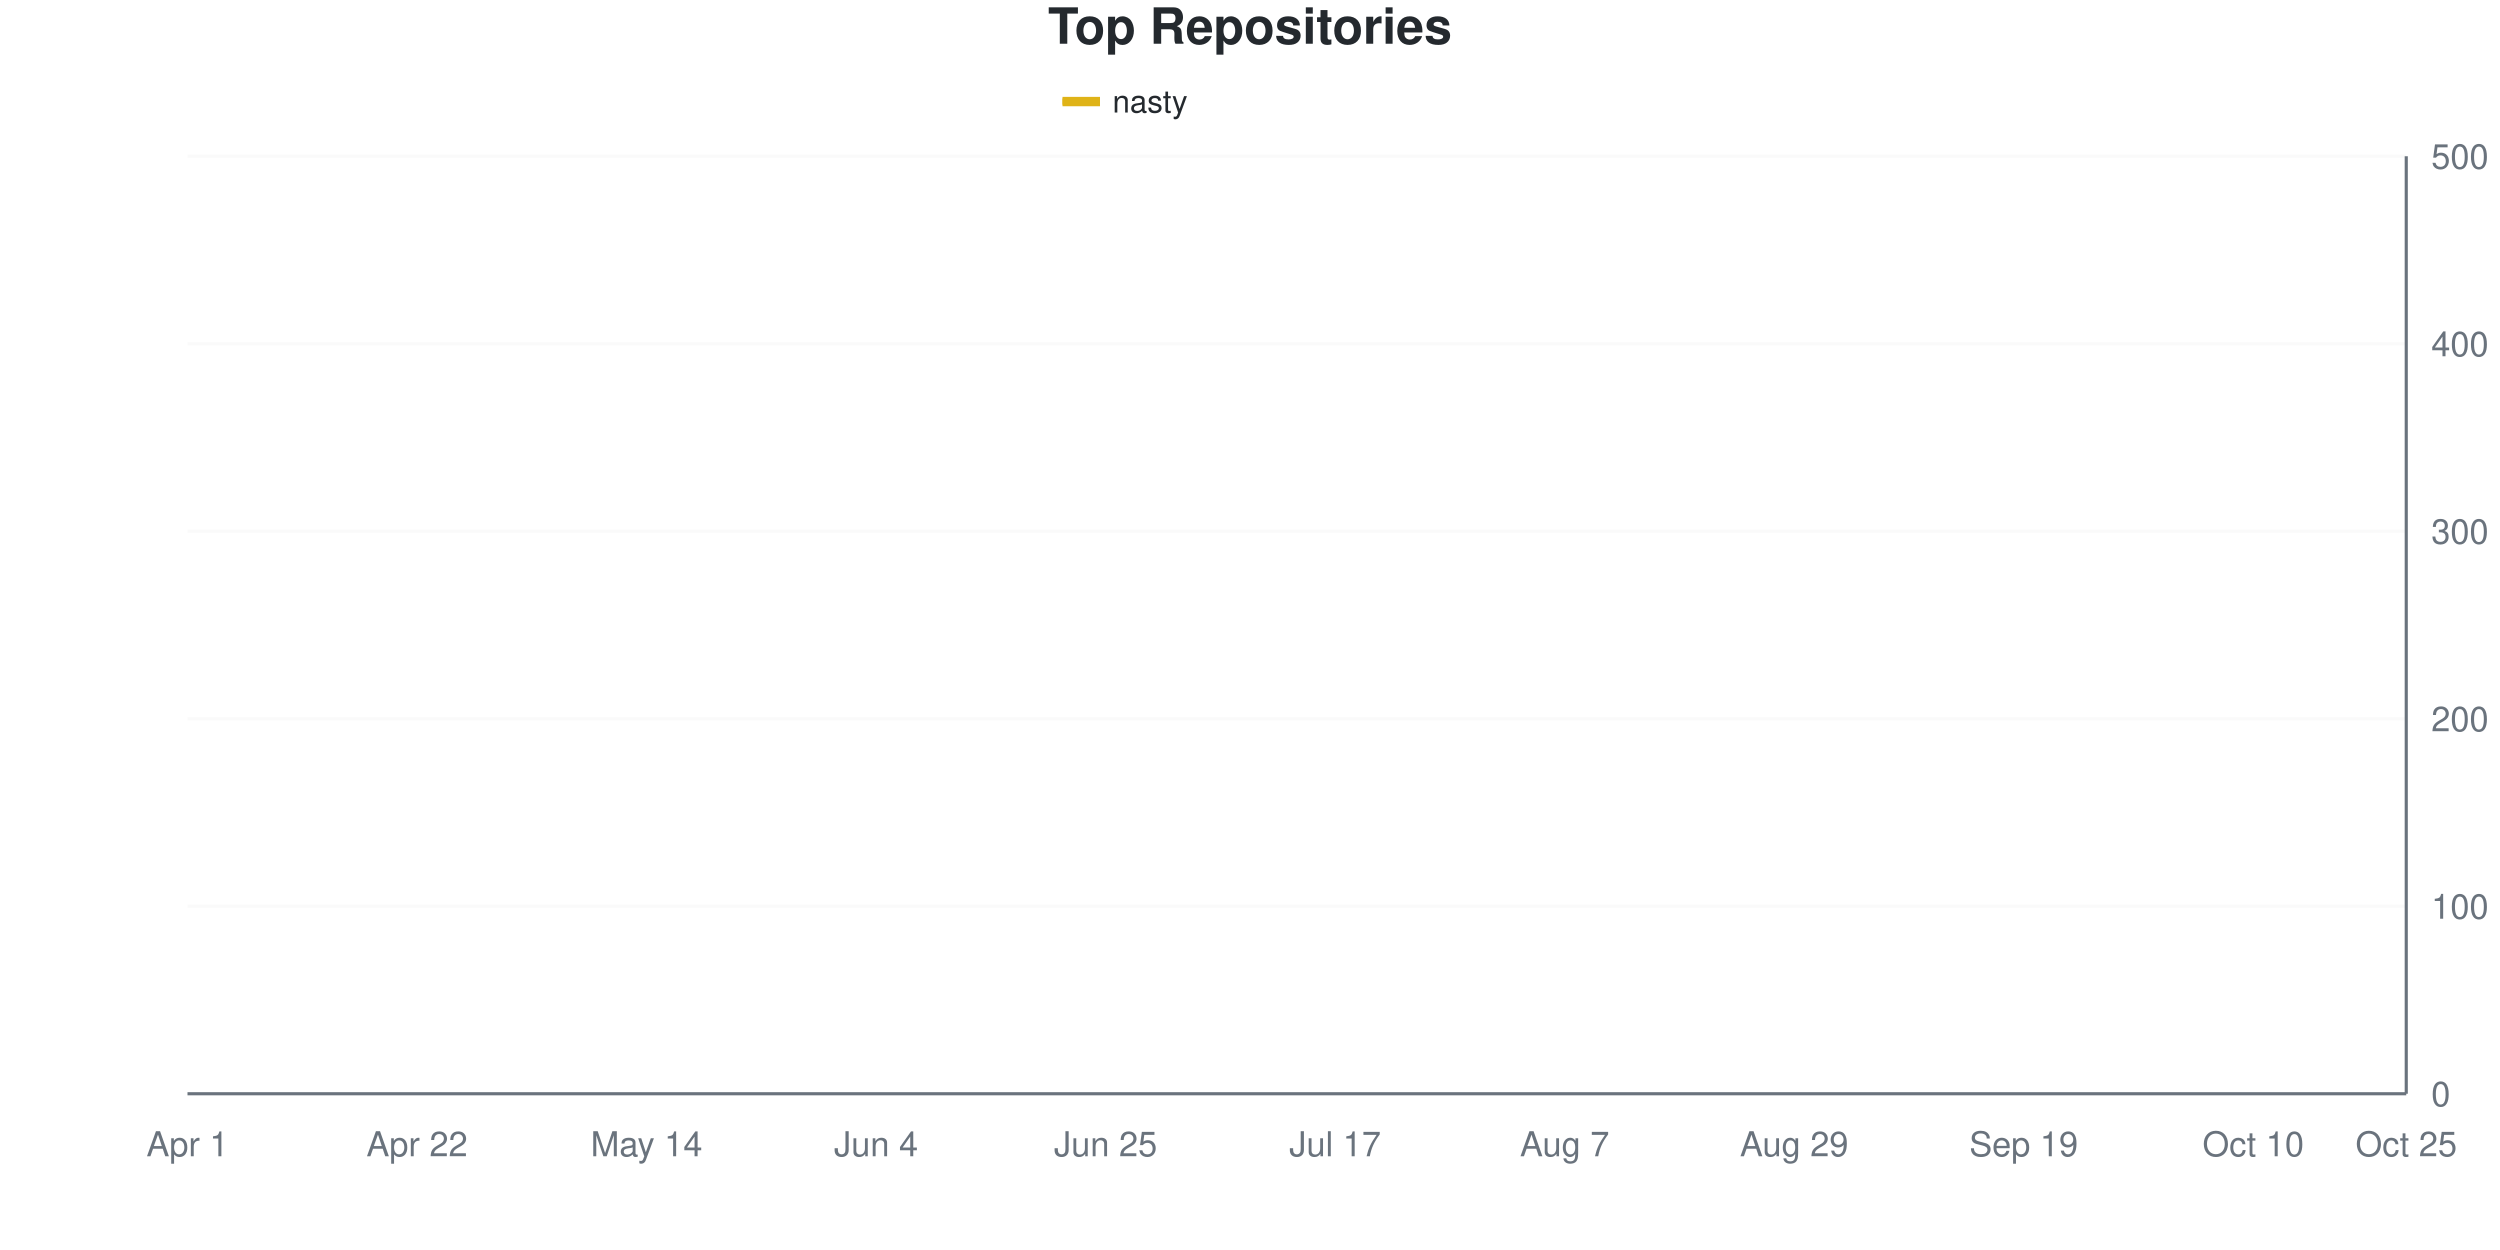
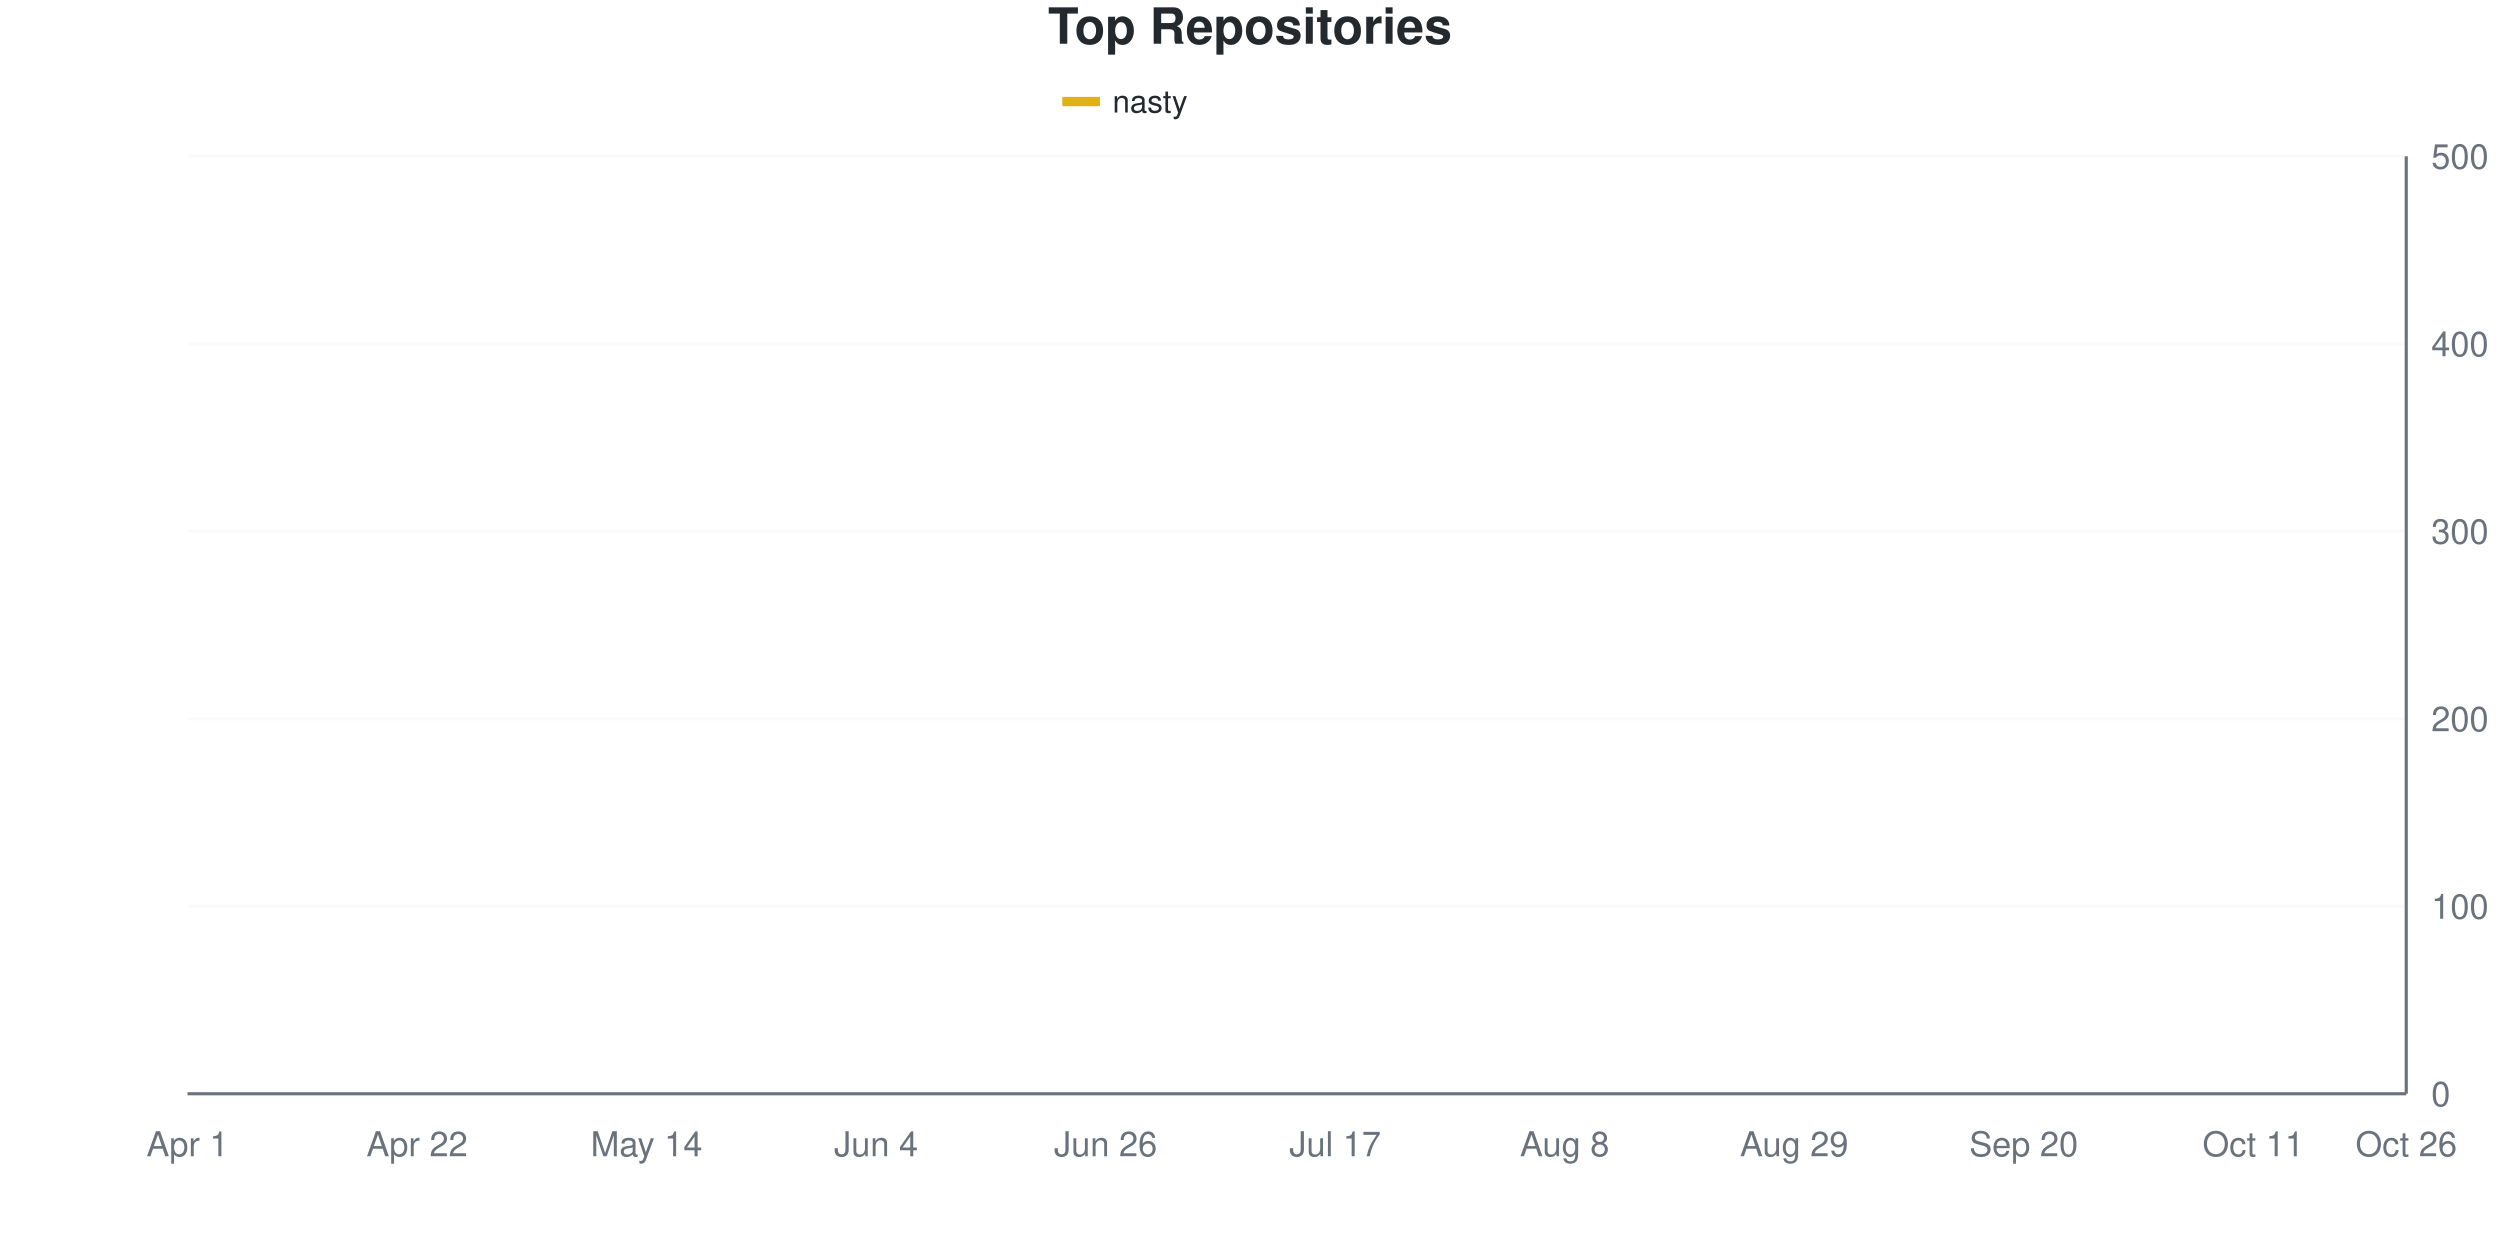
<svg xmlns="http://www.w3.org/2000/svg" viewBox="0 0 800 400" width="800" height="400">
  <style>
    @keyframes drawLine {
      to { stroke-dashoffset: 0; }
    }
    @keyframes fadeInPoint {
      from { opacity: 0; }
      to { opacity: 1; }
    }
    .data-line-0 {
      stroke-dasharray: 1158;
      stroke-dashoffset: 1158;
      animation: drawLine 2s ease-out forwards;
    }
    .data-point {
      opacity: 0;
      animation: fadeInPoint 0.5s ease-out forwards;
    }
    .chart-bg { fill: #fff; }
    .chart-text { fill: #24292e; }
    .chart-muted { fill: #6a737d; }
    .chart-grid { stroke: #eee; }
    .chart-axis { stroke: #6a737d; }
    @media (prefers-color-scheme: dark) {
      .chart-bg { fill: #0d1117; }
      .chart-text { fill: #e6edf3; }
      .chart-muted { fill: #8b949e; }
      .chart-grid { stroke: #21262d; }
      .chart-axis { stroke: #8b949e; }
    }
  </style>
  <rect width="800" height="400" class="chart-bg" />
  <text x="400" y="14" text-anchor="middle" class="chart-text" font-size="16" font-weight="bold" font-family="-apple-system, BlinkMacSystemFont, 'Segoe UI', Helvetica, Arial, sans-serif">Top Repositories</text>
  <g class="legend">
    <rect x="340" y="31" width="12" height="3" fill="#dfb317" />
    <line x1="340" y1="32.5" x2="352" y2="32.5" stroke="#dfb317" stroke-width="2" />
    <text x="356" y="36" class="chart-text" font-size="10" font-family="-apple-system, BlinkMacSystemFont, 'Segoe UI', Helvetica, Arial, sans-serif">nasty</text>
  </g>
  <g class="grid">
    <line x1="60" y1="350" x2="770" y2="350" class="chart-grid" stroke-opacity="0.3" />
    <text x="778" y="354" text-anchor="start" class="chart-muted" font-size="11" font-family="-apple-system, BlinkMacSystemFont, 'Segoe UI', Helvetica, Arial, sans-serif">0</text>
    <line x1="60" y1="290" x2="770" y2="290" class="chart-grid" stroke-opacity="0.3" />
    <text x="778" y="294" text-anchor="start" class="chart-muted" font-size="11" font-family="-apple-system, BlinkMacSystemFont, 'Segoe UI', Helvetica, Arial, sans-serif">100</text>
    <line x1="60" y1="230" x2="770" y2="230" class="chart-grid" stroke-opacity="0.3" />
    <text x="778" y="234" text-anchor="start" class="chart-muted" font-size="11" font-family="-apple-system, BlinkMacSystemFont, 'Segoe UI', Helvetica, Arial, sans-serif">200</text>
    <line x1="60" y1="170" x2="770" y2="170" class="chart-grid" stroke-opacity="0.3" />
    <text x="778" y="174" text-anchor="start" class="chart-muted" font-size="11" font-family="-apple-system, BlinkMacSystemFont, 'Segoe UI', Helvetica, Arial, sans-serif">300</text>
    <line x1="60" y1="110" x2="770" y2="110" class="chart-grid" stroke-opacity="0.3" />
    <text x="778" y="114" text-anchor="start" class="chart-muted" font-size="11" font-family="-apple-system, BlinkMacSystemFont, 'Segoe UI', Helvetica, Arial, sans-serif">400</text>
    <line x1="60" y1="50" x2="770" y2="50" class="chart-grid" stroke-opacity="0.3" />
    <text x="778" y="54" text-anchor="start" class="chart-muted" font-size="11" font-family="-apple-system, BlinkMacSystemFont, 'Segoe UI', Helvetica, Arial, sans-serif">500</text>
  </g>
  <g class="milestones">
    
  </g>
  <g class="x-axis">
    <text x="60" y="370" text-anchor="middle" class="chart-muted" font-size="11" font-family="-apple-system, BlinkMacSystemFont, 'Segoe UI', Helvetica, Arial, sans-serif">Apr 1</text>
    <text x="133.448" y="370" text-anchor="middle" class="chart-muted" font-size="11" font-family="-apple-system, BlinkMacSystemFont, 'Segoe UI', Helvetica, Arial, sans-serif">Apr 22</text>
    <text x="206.897" y="370" text-anchor="middle" class="chart-muted" font-size="11" font-family="-apple-system, BlinkMacSystemFont, 'Segoe UI', Helvetica, Arial, sans-serif">May 14</text>
    <text x="280.345" y="370" text-anchor="middle" class="chart-muted" font-size="11" font-family="-apple-system, BlinkMacSystemFont, 'Segoe UI', Helvetica, Arial, sans-serif">Jun 4</text>
-     <text x="353.793" y="370" text-anchor="middle" class="chart-muted" font-size="11" font-family="-apple-system, BlinkMacSystemFont, 'Segoe UI', Helvetica, Arial, sans-serif">Jun 25</text>
+     <text x="353.793" y="370" text-anchor="middle" class="chart-muted" font-size="11" font-family="-apple-system, BlinkMacSystemFont, 'Segoe UI', Helvetica, Arial, sans-serif">Jun 26</text>
    <text x="427.241" y="370" text-anchor="middle" class="chart-muted" font-size="11" font-family="-apple-system, BlinkMacSystemFont, 'Segoe UI', Helvetica, Arial, sans-serif">Jul 17</text>
-     <text x="500.69" y="370" text-anchor="middle" class="chart-muted" font-size="11" font-family="-apple-system, BlinkMacSystemFont, 'Segoe UI', Helvetica, Arial, sans-serif">Aug 7</text>
+     <text x="500.69" y="370" text-anchor="middle" class="chart-muted" font-size="11" font-family="-apple-system, BlinkMacSystemFont, 'Segoe UI', Helvetica, Arial, sans-serif">Aug 8</text>
    <text x="574.138" y="370" text-anchor="middle" class="chart-muted" font-size="11" font-family="-apple-system, BlinkMacSystemFont, 'Segoe UI', Helvetica, Arial, sans-serif">Aug 29</text>
-     <text x="647.586" y="370" text-anchor="middle" class="chart-muted" font-size="11" font-family="-apple-system, BlinkMacSystemFont, 'Segoe UI', Helvetica, Arial, sans-serif">Sep 19</text>
-     <text x="721.034" y="370" text-anchor="middle" class="chart-muted" font-size="11" font-family="-apple-system, BlinkMacSystemFont, 'Segoe UI', Helvetica, Arial, sans-serif">Oct 10</text>
-     <text x="770" y="370" text-anchor="middle" class="chart-muted" font-size="11" font-family="-apple-system, BlinkMacSystemFont, 'Segoe UI', Helvetica, Arial, sans-serif">Oct 25</text>
+     <text x="647.586" y="370" text-anchor="middle" class="chart-muted" font-size="11" font-family="-apple-system, BlinkMacSystemFont, 'Segoe UI', Helvetica, Arial, sans-serif">Sep 20</text>
+     <text x="721.034" y="370" text-anchor="middle" class="chart-muted" font-size="11" font-family="-apple-system, BlinkMacSystemFont, 'Segoe UI', Helvetica, Arial, sans-serif">Oct 11</text>
+     <text x="770" y="370" text-anchor="middle" class="chart-muted" font-size="11" font-family="-apple-system, BlinkMacSystemFont, 'Segoe UI', Helvetica, Arial, sans-serif">Oct 26</text>
  </g>
  <line x1="770" y1="50" x2="770" y2="350" class="chart-axis" stroke-width="1" />
  <line x1="60" y1="350" x2="770" y2="350" class="chart-axis" stroke-width="1" />
-   <path d="M60,349.4 C68.161,345.4 76.322,342.2 84.483,337.4 C92.644,332.6 100.805,325.4 108.966,320.6 C117.126,315.8 125.287,311.7 133.448,308.6 C141.609,305.5 149.77,304.7 157.931,302 C166.092,299.3 174.253,295.4 182.414,292.4 C190.575,289.4 198.736,291.5 206.897,284 C215.057,276.5 223.218,257.5 231.379,247.4 C239.54,237.3 247.701,229.7 255.862,223.4 C264.023,217.1 272.184,213 280.345,209.6 C288.506,206.2 296.667,205.4 304.828,203 C312.989,200.6 321.149,197.4 329.31,195.2 C337.471,193 345.632,191.5 353.793,189.8 C361.954,188.1 370.115,186.4 378.276,185 C386.437,183.6 394.598,183 402.759,181.4 C410.92,179.8 419.08,177.6 427.241,175.4 C435.402,173.2 443.563,170.3 451.724,168.2 C459.885,166.1 468.046,164.3 476.207,162.8 C484.368,161.3 492.529,160.5 500.69,159.2 C508.851,157.9 517.011,156.4 525.172,155 C533.333,153.6 541.494,153 549.655,150.8 C557.816,148.6 565.977,144.3 574.138,141.8 C582.299,139.3 590.46,137.6 598.621,135.8 C606.782,134 614.943,133.4 623.103,131 C631.264,128.6 639.425,124.4 647.586,121.4 C655.747,118.4 663.908,114.8 672.069,113 C680.23,111.2 688.391,111.6 696.552,110.6 C704.713,109.6 712.874,107.9 721.034,107 C729.195,106.1 737.356,106.3 745.517,105.2 C753.678,104.1 761.839,102 770,100.4" fill="none" stroke="#dfb317" stroke-width="2.5" class="data-line-0" />
+   <path d="M60,349.4 C68.161,345.4 76.322,342.2 84.483,337.4 C92.644,332.6 100.805,325.4 108.966,320.6 C117.126,315.8 125.287,311.7 133.448,308.6 C141.609,305.5 149.77,304.9 157.931,302 C166.092,299.1 174.253,293.937 182.414,291.2 C190.575,288.463 198.736,290.66 206.897,284 C215.057,277.34 223.218,257.6 231.379,247.4 C239.54,237.2 247.701,229.1 255.862,222.8 C264.023,216.5 272.184,212.9 280.345,209.6 C288.506,206.3 296.667,205.4 304.828,203 C312.989,200.6 321.149,197.5 329.31,195.2 C337.471,192.9 345.632,190.9 353.793,189.2 C361.954,187.5 370.115,186.3 378.276,185 C386.437,183.7 394.598,183.1 402.759,181.4 C410.92,179.7 419.08,177.1 427.241,174.8 C435.402,172.5 443.563,169.6 451.724,167.6 C459.885,165.6 468.046,164.2 476.207,162.8 C484.368,161.4 492.529,160.5 500.69,159.2 C508.851,157.9 517.011,156.5 525.172,155 C533.333,153.5 541.494,152.4 549.655,150.2 C557.816,148 565.977,144.2 574.138,141.8 C582.299,139.4 590.46,137.7 598.621,135.8 C606.782,133.9 614.943,133 623.103,130.4 C631.264,127.8 639.425,123.1 647.586,120.2 C655.747,117.3 663.908,114.7 672.069,113 C680.23,111.3 688.391,111 696.552,110 C704.713,109 712.874,107.8 721.034,107 C729.195,106.2 737.356,106.3 745.517,105.2 C753.678,104.1 761.839,102 770,100.4" fill="none" stroke="#dfb317" stroke-width="2.5" class="data-line-0" />
  <g class="points">
    <circle cx="60" cy="349.4" r="4" fill="#dfb317" class="data-point" style="animation-delay: 1.50s" />
    <circle cx="84.483" cy="337.4" r="4" fill="#dfb317" class="data-point" style="animation-delay: 1.55s" />
    <circle cx="108.966" cy="320.6" r="4" fill="#dfb317" class="data-point" style="animation-delay: 1.60s" />
    <circle cx="133.448" cy="308.6" r="4" fill="#dfb317" class="data-point" style="animation-delay: 1.65s" />
    <circle cx="157.931" cy="302" r="4" fill="#dfb317" class="data-point" style="animation-delay: 1.70s" />
-     <circle cx="182.414" cy="292.4" r="4" fill="#dfb317" class="data-point" style="animation-delay: 1.75s" />
+     <circle cx="182.414" cy="291.2" r="4" fill="#dfb317" class="data-point" style="animation-delay: 1.75s" />
    <circle cx="206.897" cy="284" r="4" fill="#dfb317" class="data-point" style="animation-delay: 1.80s" />
    <circle cx="231.379" cy="247.4" r="4" fill="#dfb317" class="data-point" style="animation-delay: 1.85s" />
-     <circle cx="255.862" cy="223.4" r="4" fill="#dfb317" class="data-point" style="animation-delay: 1.90s" />
+     <circle cx="255.862" cy="222.8" r="4" fill="#dfb317" class="data-point" style="animation-delay: 1.90s" />
    <circle cx="280.345" cy="209.6" r="4" fill="#dfb317" class="data-point" style="animation-delay: 1.95s" />
    <circle cx="304.828" cy="203" r="4" fill="#dfb317" class="data-point" style="animation-delay: 2.00s" />
    <circle cx="329.31" cy="195.2" r="4" fill="#dfb317" class="data-point" style="animation-delay: 2.05s" />
-     <circle cx="353.793" cy="189.8" r="4" fill="#dfb317" class="data-point" style="animation-delay: 2.10s" />
+     <circle cx="353.793" cy="189.2" r="4" fill="#dfb317" class="data-point" style="animation-delay: 2.10s" />
    <circle cx="378.276" cy="185" r="4" fill="#dfb317" class="data-point" style="animation-delay: 2.15s" />
    <circle cx="402.759" cy="181.4" r="4" fill="#dfb317" class="data-point" style="animation-delay: 2.20s" />
-     <circle cx="427.241" cy="175.4" r="4" fill="#dfb317" class="data-point" style="animation-delay: 2.25s" />
-     <circle cx="451.724" cy="168.2" r="4" fill="#dfb317" class="data-point" style="animation-delay: 2.30s" />
+     <circle cx="427.241" cy="174.8" r="4" fill="#dfb317" class="data-point" style="animation-delay: 2.25s" />
+     <circle cx="451.724" cy="167.6" r="4" fill="#dfb317" class="data-point" style="animation-delay: 2.30s" />
    <circle cx="476.207" cy="162.8" r="4" fill="#dfb317" class="data-point" style="animation-delay: 2.35s" />
    <circle cx="500.69" cy="159.2" r="4" fill="#dfb317" class="data-point" style="animation-delay: 2.40s" />
    <circle cx="525.172" cy="155" r="4" fill="#dfb317" class="data-point" style="animation-delay: 2.45s" />
-     <circle cx="549.655" cy="150.8" r="4" fill="#dfb317" class="data-point" style="animation-delay: 2.50s" />
+     <circle cx="549.655" cy="150.2" r="4" fill="#dfb317" class="data-point" style="animation-delay: 2.50s" />
    <circle cx="574.138" cy="141.8" r="4" fill="#dfb317" class="data-point" style="animation-delay: 2.55s" />
    <circle cx="598.621" cy="135.8" r="4" fill="#dfb317" class="data-point" style="animation-delay: 2.60s" />
-     <circle cx="623.103" cy="131" r="4" fill="#dfb317" class="data-point" style="animation-delay: 2.65s" />
-     <circle cx="647.586" cy="121.4" r="4" fill="#dfb317" class="data-point" style="animation-delay: 2.70s" />
+     <circle cx="623.103" cy="130.4" r="4" fill="#dfb317" class="data-point" style="animation-delay: 2.65s" />
+     <circle cx="647.586" cy="120.2" r="4" fill="#dfb317" class="data-point" style="animation-delay: 2.70s" />
    <circle cx="672.069" cy="113" r="4" fill="#dfb317" class="data-point" style="animation-delay: 2.75s" />
-     <circle cx="696.552" cy="110.6" r="4" fill="#dfb317" class="data-point" style="animation-delay: 2.80s" />
+     <circle cx="696.552" cy="110" r="4" fill="#dfb317" class="data-point" style="animation-delay: 2.80s" />
    <circle cx="721.034" cy="107" r="4" fill="#dfb317" class="data-point" style="animation-delay: 2.85s" />
    <circle cx="745.517" cy="105.2" r="4" fill="#dfb317" class="data-point" style="animation-delay: 2.90s" />
    <circle cx="770" cy="100.4" r="4" fill="#dfb317" class="data-point" style="animation-delay: 2.95s" />
  </g>
</svg>
